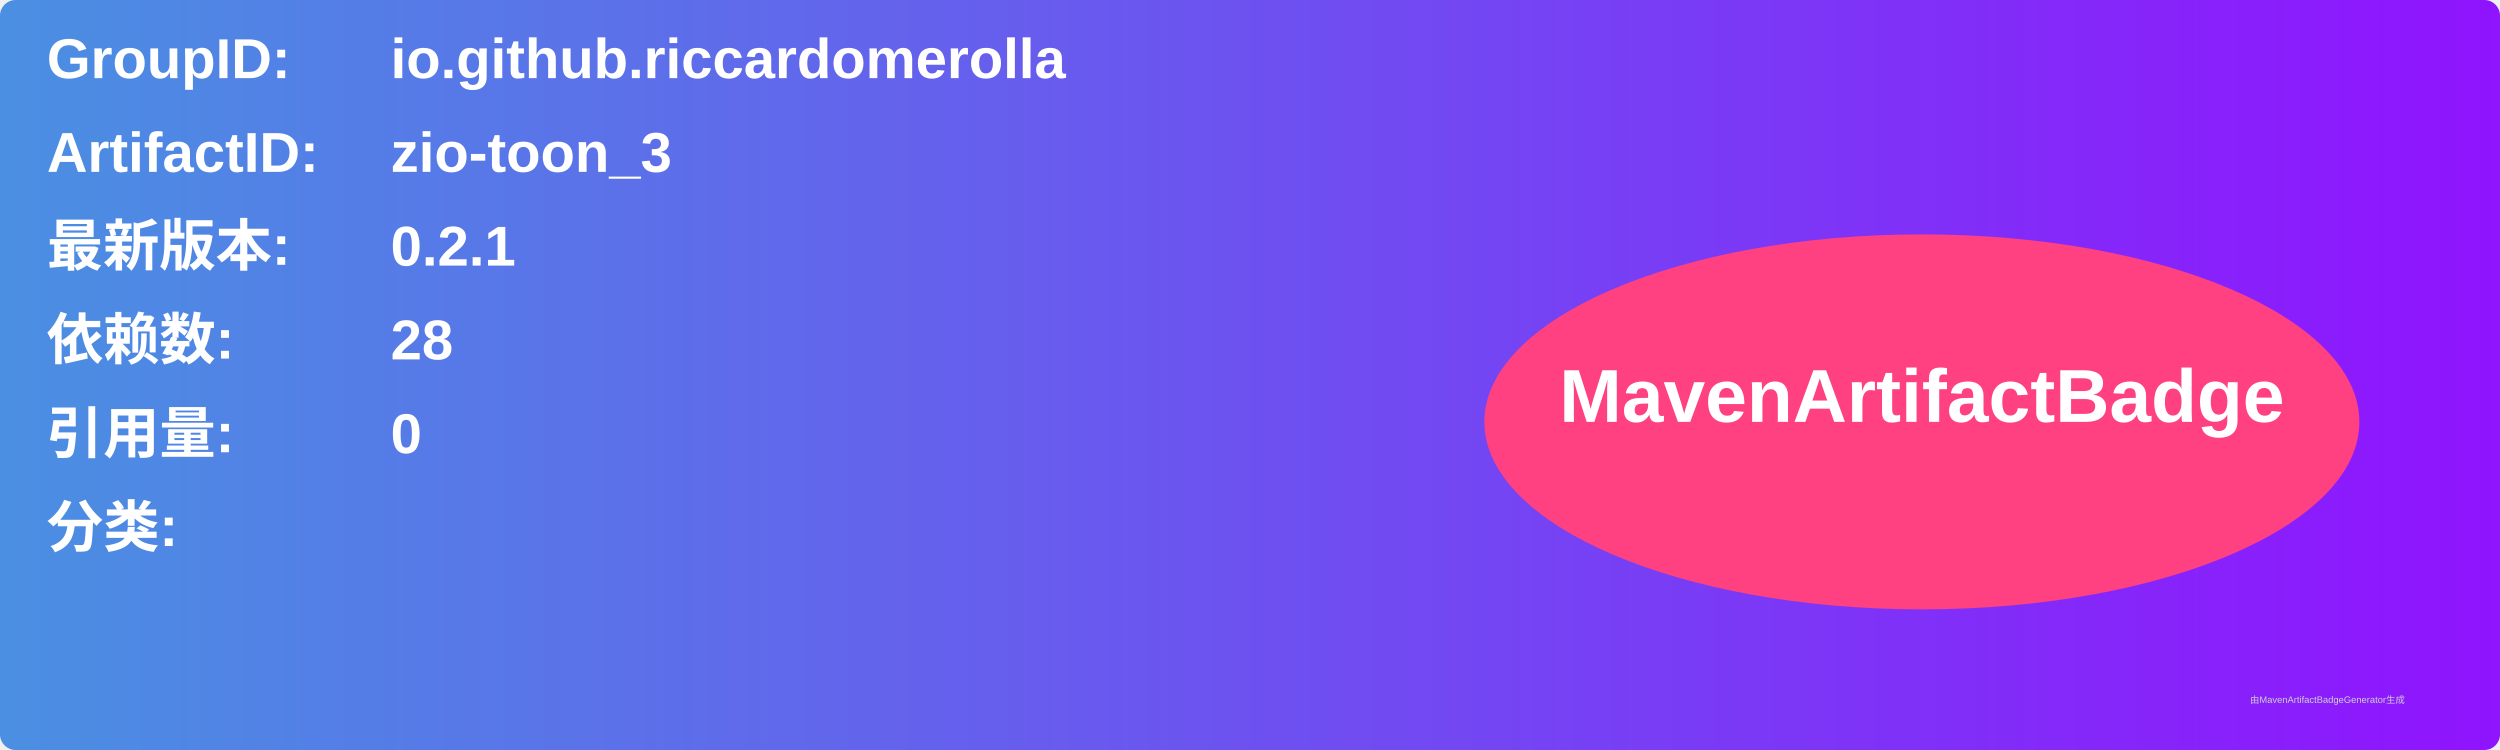
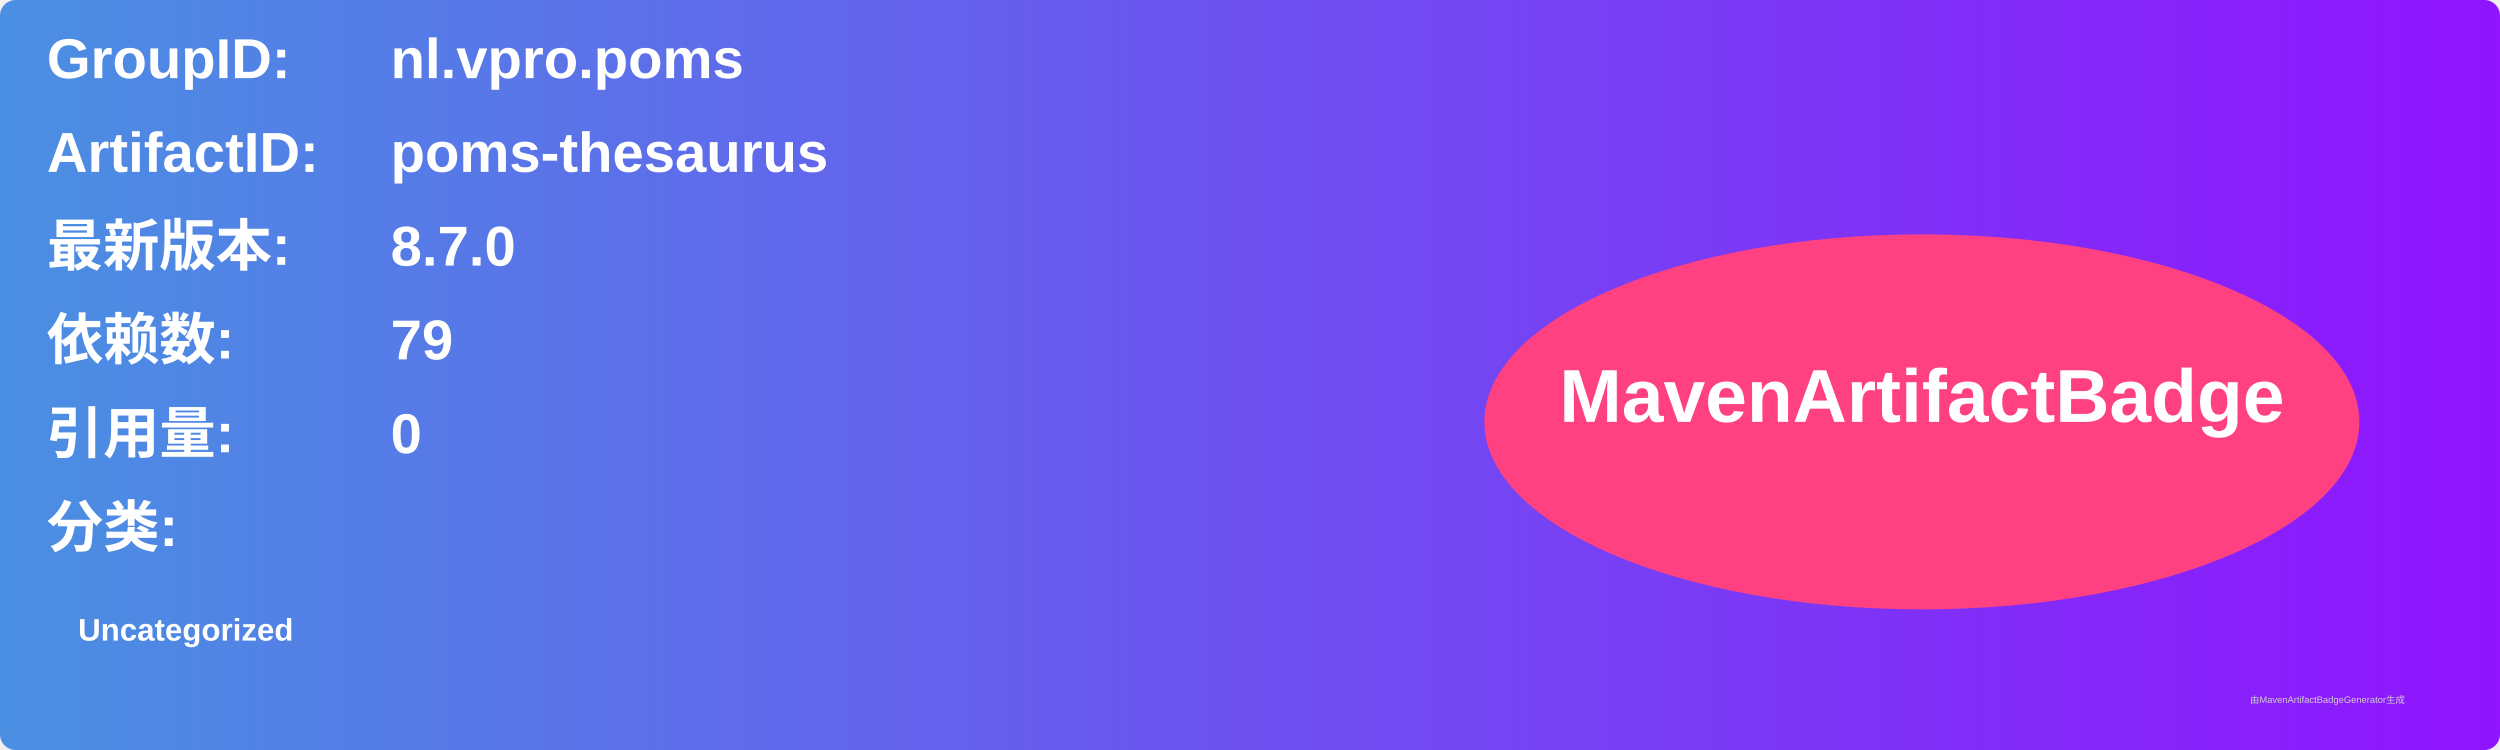
<svg xmlns="http://www.w3.org/2000/svg" width="800" height="240" viewBox="0 0 800 240">
  <linearGradient id="grad" x1="0%" y1="0%" x2="100%" y2="0%">
    <stop offset="0%" stop-color="#4a90e2" />
    <stop offset="100%" stop-color="#9013fe" />
  </linearGradient>
  <rect width="100%" height="100%" rx="5" ry="5" fill="url(#grad)" />
  <g transform="translate(15, 15)">
    <text x="0" y="10" font-family="Arial" font-size="18" fill="white" font-weight="bold" width="260">GroupID:</text>
-     <text x="110" y="10" font-family="Arial" font-size="18" fill="white" font-weight="bold" width="460">io.github.riccardomerolla</text>
+     <text x="110" y="10" font-family="Arial" font-size="18" fill="white" font-weight="bold" width="460">nl.vpro.poms</text>
    <text x="0" y="40" font-family="Arial" font-size="18" fill="white" font-weight="bold" width="260">ArtifactID:</text>
-     <text x="110" y="40" font-family="Arial" font-size="18" fill="white" font-weight="bold" width="460">zio-toon_3</text>
+     <text x="110" y="40" font-family="Arial" font-size="18" fill="white" font-weight="bold" width="460">poms-thesaurus</text>
    <text x="0" y="70" font-family="Arial" font-size="18" fill="white" font-weight="bold">最新版本:</text>
    <text x="110" y="70" font-family="Arial" font-size="18" fill="white" font-weight="bold">
-       <tspan font-weight="bold">0.2.1</tspan>
+       <tspan font-weight="bold">8.7.0</tspan>
    </text>
    <text x="0" y="100" font-family="Arial" font-size="18" fill="white" font-weight="bold">依赖数: </text>
    <text x="110" y="100" font-family="Arial" font-size="18" fill="white">
-       <tspan font-weight="bold">28</tspan>
+       <tspan font-weight="bold">79</tspan>
    </text>
    <text x="0" y="130" font-family="Arial" font-size="18" fill="white" font-weight="bold">引用量: </text>
    <text x="110" y="130" font-family="Arial" font-size="18" fill="white">
      <tspan font-weight="bold">0</tspan>
    </text>
    <text x="0" y="160" font-family="Arial" font-size="18" fill="white" font-weight="bold">分类:</text>
    <text x="10" y="190" font-family="Arial" font-size="10" fill="white">
-       <tspan font-weight="bold" />
+       <tspan font-weight="bold">Uncategorized</tspan>
    </text>
    <ellipse cx="600" cy="120" rx="140" ry="60" fill="#ff4081" />
    <text x="600" y="120" text-anchor="middle" font-family="Arial" font-size="24" fill="white" font-weight="bold">MavenArtifactBadge</text>
  </g>
  <text x="720" y="225" font-family="Arial" font-size="3" fill="#d0d0d0">由MavenArtifactBadgeGenerator生成</text>
</svg>
